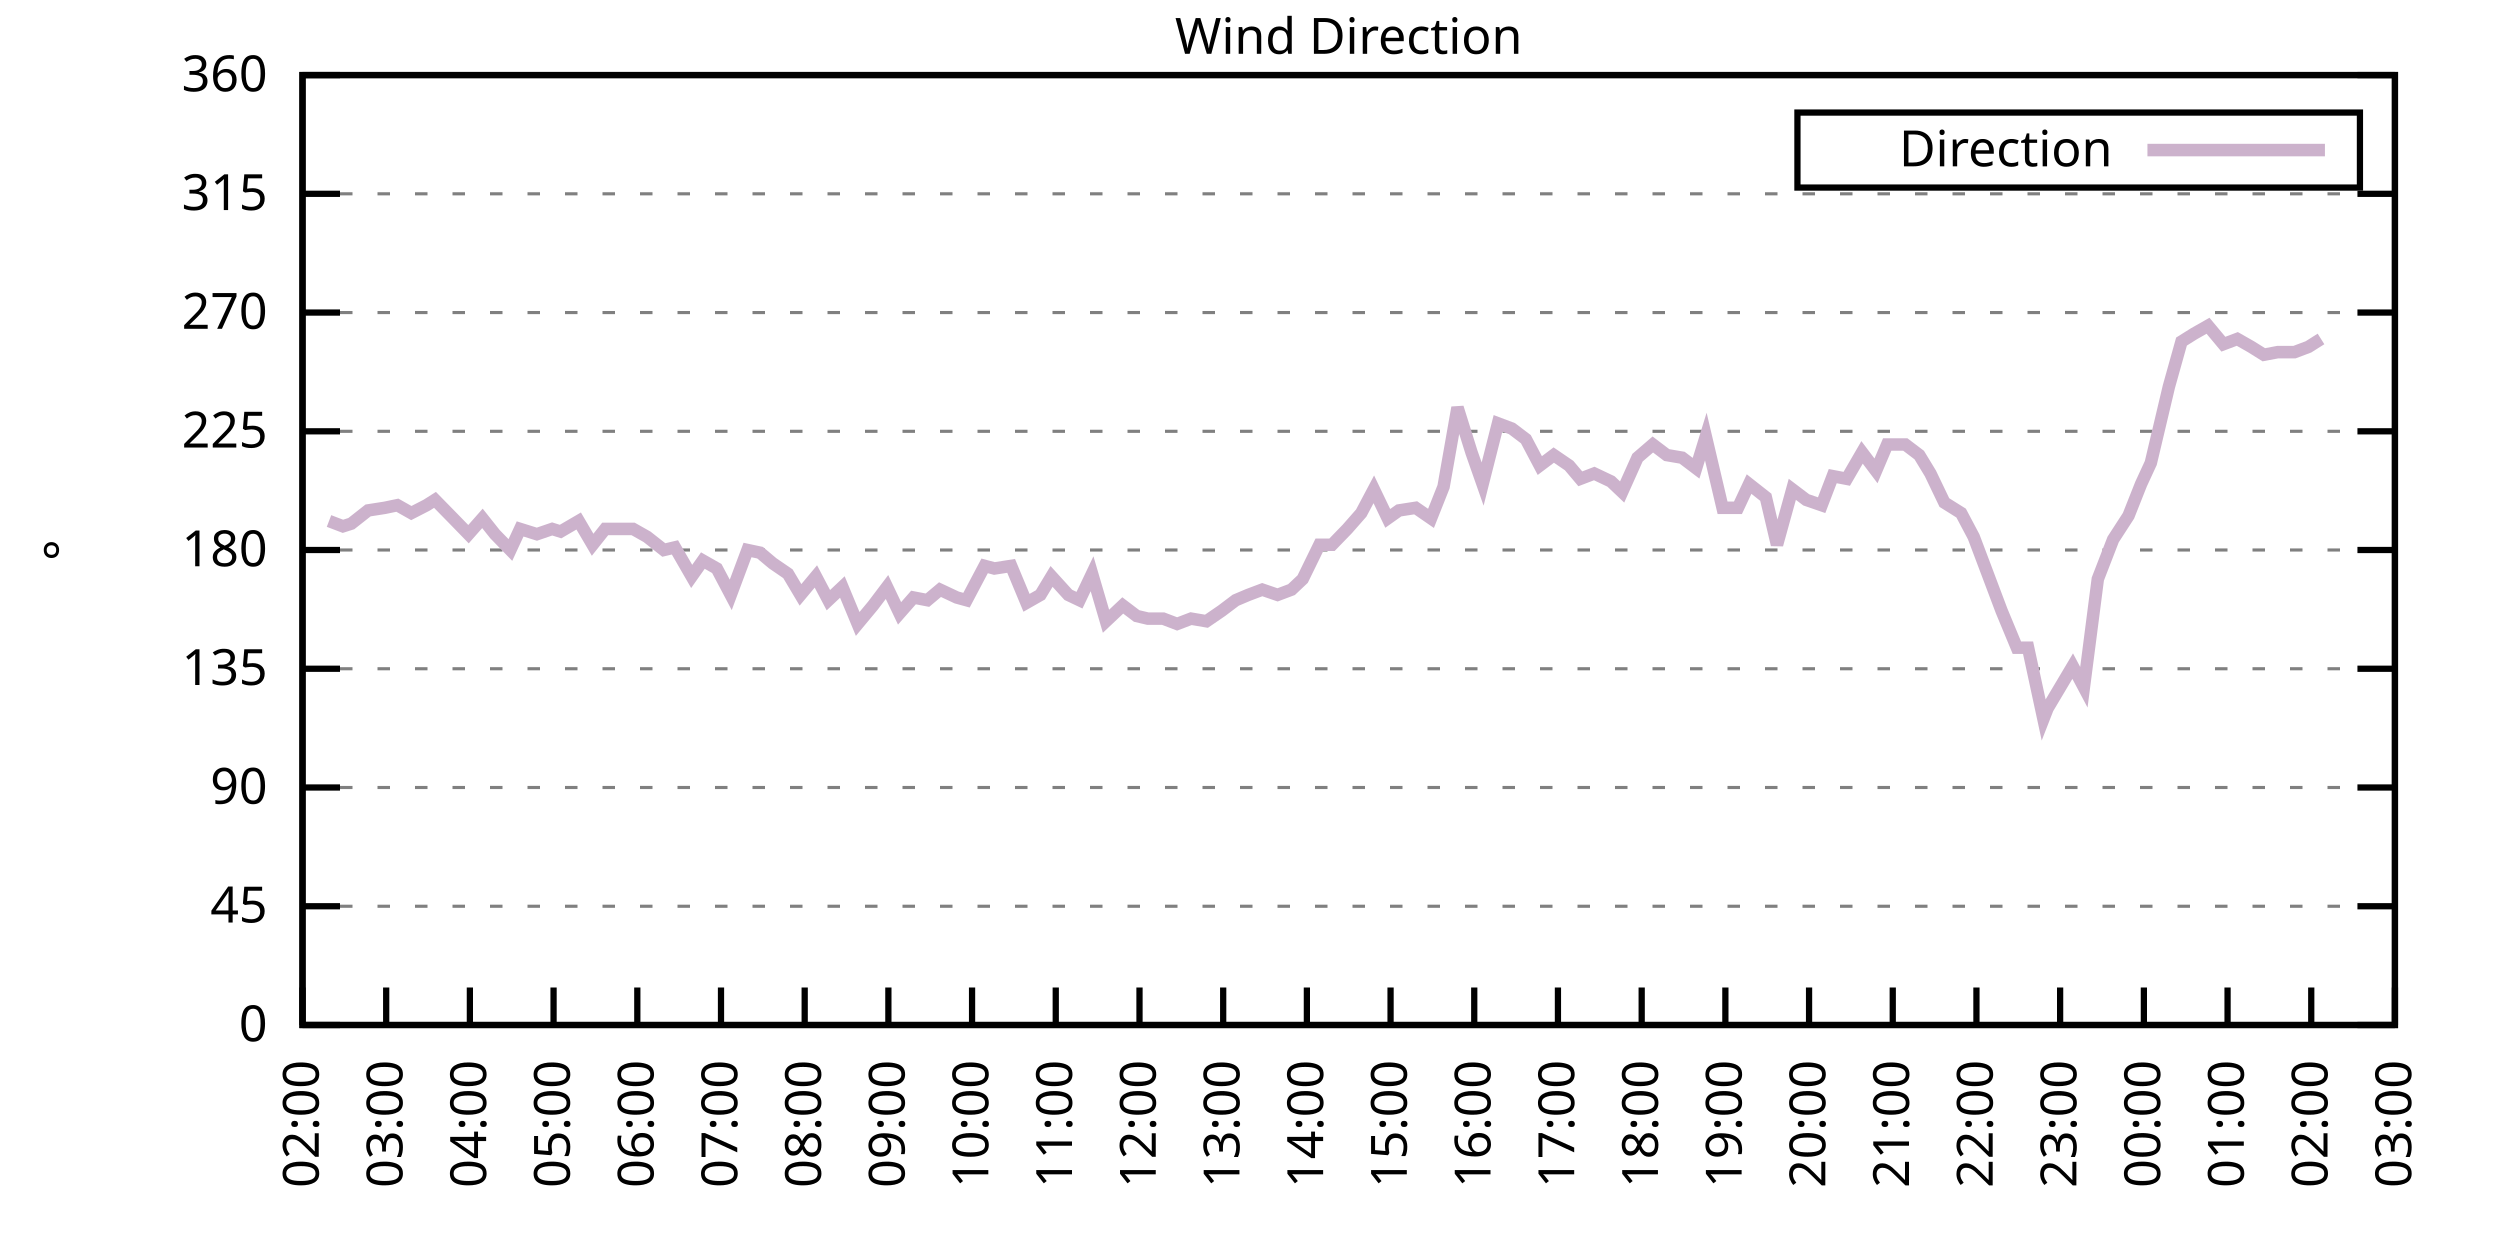
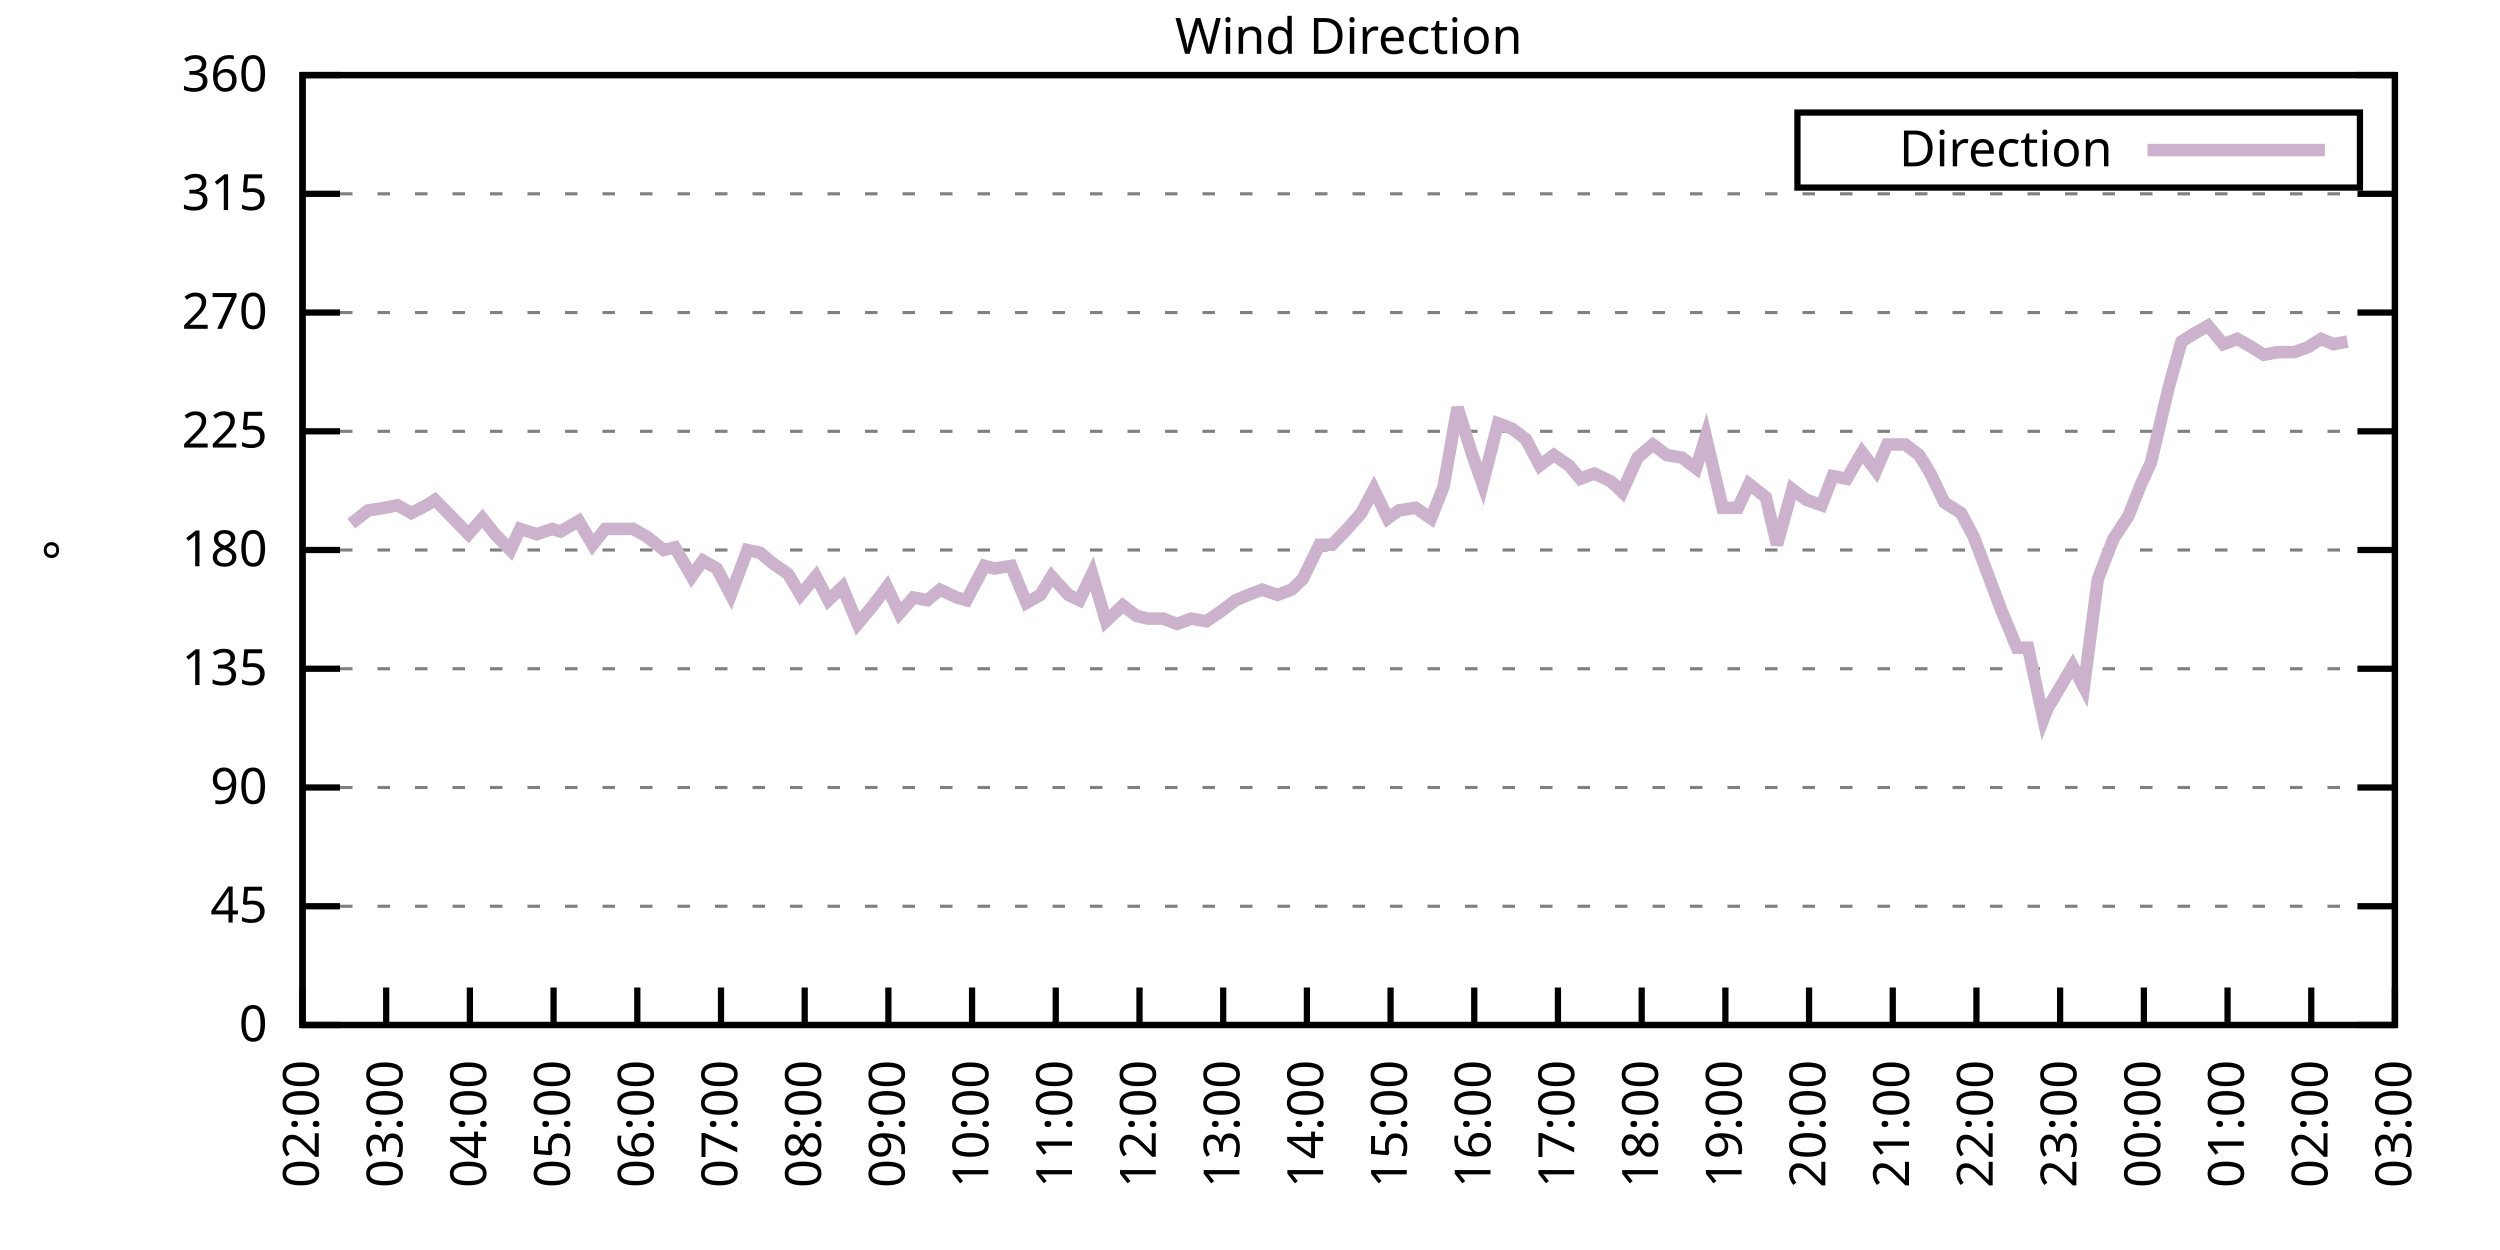
<svg xmlns="http://www.w3.org/2000/svg" xmlns:xlink="http://www.w3.org/1999/xlink" width="400" height="200" viewBox="0 0 400 200">
  <g id="gnuplot_canvas">
    <rect x="0" y="0" width="400" height="200" fill="none" />
    <defs>
      <circle id="gpDot" r="0.5" stroke-width="0.5" stroke="currentColor" />
      <path id="gpPt0" stroke-width="0.333" stroke="currentColor" d="M-1,0 h2 M0,-1 v2" />
      <path id="gpPt1" stroke-width="0.333" stroke="currentColor" d="M-1,-1 L1,1 M1,-1 L-1,1" />
      <path id="gpPt2" stroke-width="0.333" stroke="currentColor" d="M-1,0 L1,0 M0,-1 L0,1 M-1,-1 L1,1 M-1,1 L1,-1" />
      <rect id="gpPt3" stroke-width="0.333" stroke="currentColor" x="-1" y="-1" width="2" height="2" />
      <rect id="gpPt4" stroke-width="0.333" stroke="currentColor" fill="currentColor" x="-1" y="-1" width="2" height="2" />
      <circle id="gpPt5" stroke-width="0.333" stroke="currentColor" cx="0" cy="0" r="1" />
      <use xlink:href="#gpPt5" id="gpPt6" fill="currentColor" stroke="none" />
      <path id="gpPt7" stroke-width="0.333" stroke="currentColor" d="M0,-1.33 L-1.33,0.67 L1.33,0.67 z" />
      <use xlink:href="#gpPt7" id="gpPt8" fill="currentColor" stroke="none" />
      <use xlink:href="#gpPt7" id="gpPt9" stroke="currentColor" transform="rotate(180)" />
      <use xlink:href="#gpPt9" id="gpPt10" fill="currentColor" stroke="none" />
      <use xlink:href="#gpPt3" id="gpPt11" stroke="currentColor" transform="rotate(45)" />
      <use xlink:href="#gpPt11" id="gpPt12" fill="currentColor" stroke="none" />
      <path id="gpPt13" stroke-width="0.333" stroke="currentColor" d="M0,1.330 L1.265,0.411 L0.782,-1.067 L-0.782,-1.076 L-1.265,0.411 z" />
      <use xlink:href="#gpPt13" id="gpPt14" fill="currentColor" stroke="none" />
      <filter id="textbox" filterUnits="objectBoundingBox" x="0" y="0" height="1" width="1">
        <feFlood flood-color="white" flood-opacity="1" result="bgnd" />
        <feComposite in="SourceGraphic" in2="bgnd" operator="atop" />
      </filter>
      <filter id="greybox" filterUnits="objectBoundingBox" x="0" y="0" height="1" width="1">
        <feFlood flood-color="lightgrey" flood-opacity="1" result="grey" />
        <feComposite in="SourceGraphic" in2="grey" operator="atop" />
      </filter>
    </defs>
    <g fill="none" color="white" stroke="currentColor" stroke-width="1.00" stroke-linecap="butt" stroke-linejoin="miter">
</g>
    <g fill="none" color="black" stroke="currentColor" stroke-width="1.00" stroke-linecap="butt" stroke-linejoin="miter">
      <g stroke="none" shape-rendering="crispEdges">
        <polygon fill="rgb(255, 255, 255)" points="48.40,164.00 383.18,164.00 383.18,12.02 48.40,12.02 " />
      </g>
    </g>
    <g fill="none" color="black" stroke="currentColor" stroke-width="1.00" stroke-linecap="butt" stroke-linejoin="miter">
</g>
    <g fill="none" color="black" stroke="black" stroke-width="0.50" stroke-linecap="butt" stroke-linejoin="miter">
</g>
    <g fill="none" color="gray" stroke="currentColor" stroke-width="0.50" stroke-linecap="butt" stroke-linejoin="miter">
      <path stroke="gray" stroke-dasharray="2,4" class="gridline" d="M48.40,164.00 L383.19,164.00  " />
    </g>
    <g fill="none" color="gray" stroke="gray" stroke-width="1.00" stroke-linecap="butt" stroke-linejoin="miter">
</g>
    <g fill="none" color="black" stroke="currentColor" stroke-width="1.00" stroke-linecap="butt" stroke-linejoin="miter">
      <path stroke="black" d="M48.40,164.00 L54.40,164.00 M383.19,164.00 L377.19,164.00  " />
      <g transform="translate(42.80,166.60)" stroke="none" fill="black" font-family="Sans" font-size="8.00" text-anchor="end">
        <text>
          <tspan font-family="Sans"> 0</tspan>
        </text>
      </g>
    </g>
    <g fill="none" color="black" stroke="currentColor" stroke-width="1.00" stroke-linecap="butt" stroke-linejoin="miter">
</g>
    <g fill="none" color="black" stroke="black" stroke-width="0.50" stroke-linecap="butt" stroke-linejoin="miter">
</g>
    <g fill="none" color="gray" stroke="currentColor" stroke-width="0.50" stroke-linecap="butt" stroke-linejoin="miter">
      <path stroke="gray" stroke-dasharray="2,4" class="gridline" d="M48.40,145.00 L383.19,145.00  " />
    </g>
    <g fill="none" color="gray" stroke="gray" stroke-width="1.00" stroke-linecap="butt" stroke-linejoin="miter">
</g>
    <g fill="none" color="black" stroke="currentColor" stroke-width="1.00" stroke-linecap="butt" stroke-linejoin="miter">
      <path stroke="black" d="M48.40,145.00 L54.40,145.00 M383.19,145.00 L377.19,145.00  " />
      <g transform="translate(42.80,147.60)" stroke="none" fill="black" font-family="Sans" font-size="8.00" text-anchor="end">
        <text>
          <tspan font-family="Sans"> 45</tspan>
        </text>
      </g>
    </g>
    <g fill="none" color="black" stroke="currentColor" stroke-width="1.00" stroke-linecap="butt" stroke-linejoin="miter">
</g>
    <g fill="none" color="black" stroke="black" stroke-width="0.50" stroke-linecap="butt" stroke-linejoin="miter">
</g>
    <g fill="none" color="gray" stroke="currentColor" stroke-width="0.50" stroke-linecap="butt" stroke-linejoin="miter">
      <path stroke="gray" stroke-dasharray="2,4" class="gridline" d="M48.40,126.00 L383.19,126.00  " />
    </g>
    <g fill="none" color="gray" stroke="gray" stroke-width="1.00" stroke-linecap="butt" stroke-linejoin="miter">
</g>
    <g fill="none" color="black" stroke="currentColor" stroke-width="1.00" stroke-linecap="butt" stroke-linejoin="miter">
      <path stroke="black" d="M48.40,126.00 L54.40,126.00 M383.19,126.00 L377.19,126.00  " />
      <g transform="translate(42.80,128.60)" stroke="none" fill="black" font-family="Sans" font-size="8.00" text-anchor="end">
        <text>
          <tspan font-family="Sans"> 90</tspan>
        </text>
      </g>
    </g>
    <g fill="none" color="black" stroke="currentColor" stroke-width="1.00" stroke-linecap="butt" stroke-linejoin="miter">
</g>
    <g fill="none" color="black" stroke="black" stroke-width="0.50" stroke-linecap="butt" stroke-linejoin="miter">
</g>
    <g fill="none" color="gray" stroke="currentColor" stroke-width="0.50" stroke-linecap="butt" stroke-linejoin="miter">
      <path stroke="gray" stroke-dasharray="2,4" class="gridline" d="M48.40,107.00 L383.19,107.00  " />
    </g>
    <g fill="none" color="gray" stroke="gray" stroke-width="1.00" stroke-linecap="butt" stroke-linejoin="miter">
</g>
    <g fill="none" color="black" stroke="currentColor" stroke-width="1.00" stroke-linecap="butt" stroke-linejoin="miter">
      <path stroke="black" d="M48.40,107.00 L54.40,107.00 M383.19,107.00 L377.19,107.00  " />
      <g transform="translate(42.80,109.60)" stroke="none" fill="black" font-family="Sans" font-size="8.00" text-anchor="end">
        <text>
          <tspan font-family="Sans"> 135</tspan>
        </text>
      </g>
    </g>
    <g fill="none" color="black" stroke="currentColor" stroke-width="1.00" stroke-linecap="butt" stroke-linejoin="miter">
</g>
    <g fill="none" color="black" stroke="black" stroke-width="0.50" stroke-linecap="butt" stroke-linejoin="miter">
</g>
    <g fill="none" color="gray" stroke="currentColor" stroke-width="0.50" stroke-linecap="butt" stroke-linejoin="miter">
      <path stroke="gray" stroke-dasharray="2,4" class="gridline" d="M48.40,88.00 L383.19,88.00  " />
    </g>
    <g fill="none" color="gray" stroke="gray" stroke-width="1.00" stroke-linecap="butt" stroke-linejoin="miter">
</g>
    <g fill="none" color="black" stroke="currentColor" stroke-width="1.00" stroke-linecap="butt" stroke-linejoin="miter">
      <path stroke="black" d="M48.40,88.00 L54.40,88.00 M383.19,88.00 L377.19,88.00  " />
      <g transform="translate(42.80,90.60)" stroke="none" fill="black" font-family="Sans" font-size="8.00" text-anchor="end">
        <text>
          <tspan font-family="Sans"> 180</tspan>
        </text>
      </g>
    </g>
    <g fill="none" color="black" stroke="currentColor" stroke-width="1.00" stroke-linecap="butt" stroke-linejoin="miter">
</g>
    <g fill="none" color="black" stroke="black" stroke-width="0.50" stroke-linecap="butt" stroke-linejoin="miter">
</g>
    <g fill="none" color="gray" stroke="currentColor" stroke-width="0.50" stroke-linecap="butt" stroke-linejoin="miter">
      <path stroke="gray" stroke-dasharray="2,4" class="gridline" d="M48.40,69.01 L383.19,69.01  " />
    </g>
    <g fill="none" color="gray" stroke="gray" stroke-width="1.00" stroke-linecap="butt" stroke-linejoin="miter">
</g>
    <g fill="none" color="black" stroke="currentColor" stroke-width="1.00" stroke-linecap="butt" stroke-linejoin="miter">
      <path stroke="black" d="M48.40,69.01 L54.40,69.01 M383.19,69.01 L377.19,69.01  " />
      <g transform="translate(42.80,71.61)" stroke="none" fill="black" font-family="Sans" font-size="8.00" text-anchor="end">
        <text>
          <tspan font-family="Sans"> 225</tspan>
        </text>
      </g>
    </g>
    <g fill="none" color="black" stroke="currentColor" stroke-width="1.00" stroke-linecap="butt" stroke-linejoin="miter">
</g>
    <g fill="none" color="black" stroke="black" stroke-width="0.50" stroke-linecap="butt" stroke-linejoin="miter">
</g>
    <g fill="none" color="gray" stroke="currentColor" stroke-width="0.50" stroke-linecap="butt" stroke-linejoin="miter">
      <path stroke="gray" stroke-dasharray="2,4" class="gridline" d="M48.40,50.01 L383.19,50.01  " />
    </g>
    <g fill="none" color="gray" stroke="gray" stroke-width="1.00" stroke-linecap="butt" stroke-linejoin="miter">
</g>
    <g fill="none" color="black" stroke="currentColor" stroke-width="1.00" stroke-linecap="butt" stroke-linejoin="miter">
      <path stroke="black" d="M48.40,50.01 L54.40,50.01 M383.19,50.01 L377.19,50.01  " />
      <g transform="translate(42.80,52.61)" stroke="none" fill="black" font-family="Sans" font-size="8.00" text-anchor="end">
        <text>
          <tspan font-family="Sans"> 270</tspan>
        </text>
      </g>
    </g>
    <g fill="none" color="black" stroke="currentColor" stroke-width="1.00" stroke-linecap="butt" stroke-linejoin="miter">
</g>
    <g fill="none" color="black" stroke="black" stroke-width="0.50" stroke-linecap="butt" stroke-linejoin="miter">
</g>
    <g fill="none" color="gray" stroke="currentColor" stroke-width="0.50" stroke-linecap="butt" stroke-linejoin="miter">
      <path stroke="gray" stroke-dasharray="2,4" class="gridline" d="M48.40,31.01 L383.19,31.01  " />
    </g>
    <g fill="none" color="gray" stroke="gray" stroke-width="1.00" stroke-linecap="butt" stroke-linejoin="miter">
</g>
    <g fill="none" color="black" stroke="currentColor" stroke-width="1.00" stroke-linecap="butt" stroke-linejoin="miter">
      <path stroke="black" d="M48.40,31.01 L54.40,31.01 M383.19,31.01 L377.19,31.01  " />
      <g transform="translate(42.80,33.61)" stroke="none" fill="black" font-family="Sans" font-size="8.00" text-anchor="end">
        <text>
          <tspan font-family="Sans"> 315</tspan>
        </text>
      </g>
    </g>
    <g fill="none" color="black" stroke="currentColor" stroke-width="1.00" stroke-linecap="butt" stroke-linejoin="miter">
</g>
    <g fill="none" color="black" stroke="black" stroke-width="0.50" stroke-linecap="butt" stroke-linejoin="miter">
</g>
    <g fill="none" color="gray" stroke="currentColor" stroke-width="0.50" stroke-linecap="butt" stroke-linejoin="miter">
      <path stroke="gray" stroke-dasharray="2,4" class="gridline" d="M48.40,12.01 L383.19,12.01  " />
    </g>
    <g fill="none" color="gray" stroke="gray" stroke-width="1.00" stroke-linecap="butt" stroke-linejoin="miter">
</g>
    <g fill="none" color="black" stroke="currentColor" stroke-width="1.00" stroke-linecap="butt" stroke-linejoin="miter">
      <path stroke="black" d="M48.40,12.01 L54.40,12.01 M383.19,12.01 L377.19,12.01  " />
      <g transform="translate(42.80,14.61)" stroke="none" fill="black" font-family="Sans" font-size="8.00" text-anchor="end">
        <text>
          <tspan font-family="Sans"> 360</tspan>
        </text>
      </g>
    </g>
    <g fill="none" color="black" stroke="currentColor" stroke-width="1.00" stroke-linecap="butt" stroke-linejoin="miter">
      <path stroke="black" d="M48.40,164.00 L48.40,158.00  " />
      <g transform="translate(51.00,169.60) rotate(270.00)" stroke="none" fill="black" font-family="Sans" font-size="8.00" text-anchor="end">
        <text>
          <tspan font-family="Sans">02:00</tspan>
        </text>
      </g>
    </g>
    <g fill="none" color="black" stroke="currentColor" stroke-width="1.00" stroke-linecap="butt" stroke-linejoin="miter">
      <path stroke="black" d="M61.79,164.00 L61.79,158.00  " />
      <g transform="translate(64.39,169.60) rotate(270.00)" stroke="none" fill="black" font-family="Sans" font-size="8.00" text-anchor="end">
        <text>
          <tspan font-family="Sans">03:00</tspan>
        </text>
      </g>
    </g>
    <g fill="none" color="black" stroke="currentColor" stroke-width="1.00" stroke-linecap="butt" stroke-linejoin="miter">
      <path stroke="black" d="M75.18,164.00 L75.18,158.00  " />
      <g transform="translate(77.78,169.60) rotate(270.00)" stroke="none" fill="black" font-family="Sans" font-size="8.00" text-anchor="end">
        <text>
          <tspan font-family="Sans">04:00</tspan>
        </text>
      </g>
    </g>
    <g fill="none" color="black" stroke="currentColor" stroke-width="1.00" stroke-linecap="butt" stroke-linejoin="miter">
      <path stroke="black" d="M88.57,164.00 L88.57,158.00  " />
      <g transform="translate(91.17,169.60) rotate(270.00)" stroke="none" fill="black" font-family="Sans" font-size="8.00" text-anchor="end">
        <text>
          <tspan font-family="Sans">05:00</tspan>
        </text>
      </g>
    </g>
    <g fill="none" color="black" stroke="currentColor" stroke-width="1.00" stroke-linecap="butt" stroke-linejoin="miter">
      <path stroke="black" d="M101.97,164.00 L101.97,158.00  " />
      <g transform="translate(104.57,169.60) rotate(270.00)" stroke="none" fill="black" font-family="Sans" font-size="8.00" text-anchor="end">
        <text>
          <tspan font-family="Sans">06:00</tspan>
        </text>
      </g>
    </g>
    <g fill="none" color="black" stroke="currentColor" stroke-width="1.00" stroke-linecap="butt" stroke-linejoin="miter">
      <path stroke="black" d="M115.36,164.00 L115.36,158.00  " />
      <g transform="translate(117.96,169.60) rotate(270.00)" stroke="none" fill="black" font-family="Sans" font-size="8.00" text-anchor="end">
        <text>
          <tspan font-family="Sans">07:00</tspan>
        </text>
      </g>
    </g>
    <g fill="none" color="black" stroke="currentColor" stroke-width="1.00" stroke-linecap="butt" stroke-linejoin="miter">
      <path stroke="black" d="M128.75,164.00 L128.75,158.00  " />
      <g transform="translate(131.35,169.60) rotate(270.00)" stroke="none" fill="black" font-family="Sans" font-size="8.00" text-anchor="end">
        <text>
          <tspan font-family="Sans">08:00</tspan>
        </text>
      </g>
    </g>
    <g fill="none" color="black" stroke="currentColor" stroke-width="1.00" stroke-linecap="butt" stroke-linejoin="miter">
      <path stroke="black" d="M142.14,164.00 L142.14,158.00  " />
      <g transform="translate(144.74,169.60) rotate(270.00)" stroke="none" fill="black" font-family="Sans" font-size="8.00" text-anchor="end">
        <text>
          <tspan font-family="Sans">09:00</tspan>
        </text>
      </g>
    </g>
    <g fill="none" color="black" stroke="currentColor" stroke-width="1.00" stroke-linecap="butt" stroke-linejoin="miter">
      <path stroke="black" d="M155.53,164.00 L155.53,158.00  " />
      <g transform="translate(158.13,169.60) rotate(270.00)" stroke="none" fill="black" font-family="Sans" font-size="8.00" text-anchor="end">
        <text>
          <tspan font-family="Sans">10:00</tspan>
        </text>
      </g>
    </g>
    <g fill="none" color="black" stroke="currentColor" stroke-width="1.00" stroke-linecap="butt" stroke-linejoin="miter">
      <path stroke="black" d="M168.92,164.00 L168.92,158.00  " />
      <g transform="translate(171.52,169.60) rotate(270.00)" stroke="none" fill="black" font-family="Sans" font-size="8.00" text-anchor="end">
        <text>
          <tspan font-family="Sans">11:00</tspan>
        </text>
      </g>
    </g>
    <g fill="none" color="black" stroke="currentColor" stroke-width="1.00" stroke-linecap="butt" stroke-linejoin="miter">
      <path stroke="black" d="M182.32,164.00 L182.32,158.00  " />
      <g transform="translate(184.92,169.60) rotate(270.00)" stroke="none" fill="black" font-family="Sans" font-size="8.00" text-anchor="end">
        <text>
          <tspan font-family="Sans">12:00</tspan>
        </text>
      </g>
    </g>
    <g fill="none" color="black" stroke="currentColor" stroke-width="1.00" stroke-linecap="butt" stroke-linejoin="miter">
      <path stroke="black" d="M195.71,164.00 L195.71,158.00  " />
      <g transform="translate(198.31,169.60) rotate(270.00)" stroke="none" fill="black" font-family="Sans" font-size="8.00" text-anchor="end">
        <text>
          <tspan font-family="Sans">13:00</tspan>
        </text>
      </g>
    </g>
    <g fill="none" color="black" stroke="currentColor" stroke-width="1.00" stroke-linecap="butt" stroke-linejoin="miter">
      <path stroke="black" d="M209.10,164.00 L209.10,158.00  " />
      <g transform="translate(211.70,169.60) rotate(270.00)" stroke="none" fill="black" font-family="Sans" font-size="8.00" text-anchor="end">
        <text>
          <tspan font-family="Sans">14:00</tspan>
        </text>
      </g>
    </g>
    <g fill="none" color="black" stroke="currentColor" stroke-width="1.00" stroke-linecap="butt" stroke-linejoin="miter">
      <path stroke="black" d="M222.49,164.00 L222.49,158.00  " />
      <g transform="translate(225.09,169.60) rotate(270.00)" stroke="none" fill="black" font-family="Sans" font-size="8.00" text-anchor="end">
        <text>
          <tspan font-family="Sans">15:00</tspan>
        </text>
      </g>
    </g>
    <g fill="none" color="black" stroke="currentColor" stroke-width="1.00" stroke-linecap="butt" stroke-linejoin="miter">
      <path stroke="black" d="M235.88,164.00 L235.88,158.00  " />
      <g transform="translate(238.48,169.60) rotate(270.00)" stroke="none" fill="black" font-family="Sans" font-size="8.00" text-anchor="end">
        <text>
          <tspan font-family="Sans">16:00</tspan>
        </text>
      </g>
    </g>
    <g fill="none" color="black" stroke="currentColor" stroke-width="1.00" stroke-linecap="butt" stroke-linejoin="miter">
      <path stroke="black" d="M249.27,164.00 L249.27,158.00  " />
      <g transform="translate(251.87,169.60) rotate(270.00)" stroke="none" fill="black" font-family="Sans" font-size="8.00" text-anchor="end">
        <text>
          <tspan font-family="Sans">17:00</tspan>
        </text>
      </g>
    </g>
    <g fill="none" color="black" stroke="currentColor" stroke-width="1.00" stroke-linecap="butt" stroke-linejoin="miter">
      <path stroke="black" d="M262.67,164.00 L262.67,158.00  " />
      <g transform="translate(265.27,169.60) rotate(270.00)" stroke="none" fill="black" font-family="Sans" font-size="8.00" text-anchor="end">
        <text>
          <tspan font-family="Sans">18:00</tspan>
        </text>
      </g>
    </g>
    <g fill="none" color="black" stroke="currentColor" stroke-width="1.00" stroke-linecap="butt" stroke-linejoin="miter">
      <path stroke="black" d="M276.06,164.00 L276.06,158.00  " />
      <g transform="translate(278.66,169.60) rotate(270.00)" stroke="none" fill="black" font-family="Sans" font-size="8.00" text-anchor="end">
        <text>
          <tspan font-family="Sans">19:00</tspan>
        </text>
      </g>
    </g>
    <g fill="none" color="black" stroke="currentColor" stroke-width="1.00" stroke-linecap="butt" stroke-linejoin="miter">
      <path stroke="black" d="M289.45,164.00 L289.45,158.00  " />
      <g transform="translate(292.05,169.60) rotate(270.00)" stroke="none" fill="black" font-family="Sans" font-size="8.00" text-anchor="end">
        <text>
          <tspan font-family="Sans">20:00</tspan>
        </text>
      </g>
    </g>
    <g fill="none" color="black" stroke="currentColor" stroke-width="1.00" stroke-linecap="butt" stroke-linejoin="miter">
      <path stroke="black" d="M302.84,164.00 L302.84,158.00  " />
      <g transform="translate(305.44,169.60) rotate(270.00)" stroke="none" fill="black" font-family="Sans" font-size="8.00" text-anchor="end">
        <text>
          <tspan font-family="Sans">21:00</tspan>
        </text>
      </g>
    </g>
    <g fill="none" color="black" stroke="currentColor" stroke-width="1.00" stroke-linecap="butt" stroke-linejoin="miter">
      <path stroke="black" d="M316.23,164.00 L316.23,158.00  " />
      <g transform="translate(318.83,169.60) rotate(270.00)" stroke="none" fill="black" font-family="Sans" font-size="8.00" text-anchor="end">
        <text>
          <tspan font-family="Sans">22:00</tspan>
        </text>
      </g>
    </g>
    <g fill="none" color="black" stroke="currentColor" stroke-width="1.00" stroke-linecap="butt" stroke-linejoin="miter">
      <path stroke="black" d="M329.62,164.00 L329.62,158.00  " />
      <g transform="translate(332.22,169.60) rotate(270.00)" stroke="none" fill="black" font-family="Sans" font-size="8.00" text-anchor="end">
        <text>
          <tspan font-family="Sans">23:00</tspan>
        </text>
      </g>
    </g>
    <g fill="none" color="black" stroke="currentColor" stroke-width="1.00" stroke-linecap="butt" stroke-linejoin="miter">
      <path stroke="black" d="M343.02,164.00 L343.02,158.00  " />
      <g transform="translate(345.62,169.60) rotate(270.00)" stroke="none" fill="black" font-family="Sans" font-size="8.00" text-anchor="end">
        <text>
          <tspan font-family="Sans">00:00</tspan>
        </text>
      </g>
    </g>
    <g fill="none" color="black" stroke="currentColor" stroke-width="1.00" stroke-linecap="butt" stroke-linejoin="miter">
      <path stroke="black" d="M356.41,164.00 L356.41,158.00  " />
      <g transform="translate(359.01,169.60) rotate(270.00)" stroke="none" fill="black" font-family="Sans" font-size="8.00" text-anchor="end">
        <text>
          <tspan font-family="Sans">01:00</tspan>
        </text>
      </g>
    </g>
    <g fill="none" color="black" stroke="currentColor" stroke-width="1.00" stroke-linecap="butt" stroke-linejoin="miter">
      <path stroke="black" d="M369.80,164.00 L369.80,158.00  " />
      <g transform="translate(372.40,169.60) rotate(270.00)" stroke="none" fill="black" font-family="Sans" font-size="8.00" text-anchor="end">
        <text>
          <tspan font-family="Sans">02:00</tspan>
        </text>
      </g>
    </g>
    <g fill="none" color="black" stroke="currentColor" stroke-width="1.00" stroke-linecap="butt" stroke-linejoin="miter">
      <path stroke="black" d="M383.19,164.00 L383.19,158.00  " />
      <g transform="translate(385.79,169.60) rotate(270.00)" stroke="none" fill="black" font-family="Sans" font-size="8.00" text-anchor="end">
        <text>
          <tspan font-family="Sans">03:00</tspan>
        </text>
      </g>
    </g>
    <g fill="none" color="black" stroke="currentColor" stroke-width="1.00" stroke-linecap="butt" stroke-linejoin="miter">
</g>
    <g fill="none" color="black" stroke="currentColor" stroke-width="1.00" stroke-linecap="butt" stroke-linejoin="miter">
      <path stroke="black" d="M48.40,12.01 L48.40,164.00 L383.19,164.00 L383.19,12.01 L48.40,12.01 Z  " />
    </g>
    <g fill="none" color="black" stroke="currentColor" stroke-width="1.00" stroke-linecap="butt" stroke-linejoin="miter">
</g>
    <g fill="none" color="black" stroke="currentColor" stroke-width="1.00" stroke-linecap="butt" stroke-linejoin="miter">
      <path stroke="black" d="M287.59,30.01 L287.59,18.01 L377.59,18.01 L377.59,30.01 L287.59,30.01 Z  " />
    </g>
    <g id="Wind_direction_plot_1">
      <g fill="none" color="white" stroke="black" stroke-width="2.00" stroke-linecap="butt" stroke-linejoin="miter">
</g>
      <g fill="none" color="black" stroke="currentColor" stroke-width="2.00" stroke-linecap="butt" stroke-linejoin="miter">
        <g transform="translate(337.99,26.61)" stroke="none" fill="black" font-family="Sans" font-size="8.00" text-anchor="end">
          <text>
            <tspan font-family="Sans">Direction</tspan>
          </text>
        </g>
      </g>
      <g fill="none" color="black" stroke="currentColor" stroke-width="2.00" stroke-linecap="butt" stroke-linejoin="miter">
-         <path stroke="rgb(204, 178, 204)" d="M343.59,24.01 L371.99,24.01 M52.64,83.36 L54.87,84.21 L56.21,83.78 L58.89,81.67 L61.57,81.25 L63.58,80.83   L65.81,82.09 L68.26,80.83 L69.60,79.98 L72.50,82.94 L74.96,85.47 L77.19,82.94 L79.20,85.47 L81.66,88.00   L83.22,84.63 L85.90,85.47 L88.35,84.63 L89.69,85.05 L92.59,83.36 L94.82,87.16 L96.83,84.63 L99.06,84.63   L101.30,84.63 L103.53,85.89 L106.21,88.00 L107.99,87.58 L110.67,92.23 L112.46,89.69 L114.69,90.96 L116.92,95.18   L119.60,88.00 L121.61,88.43 L123.62,90.12 L126.07,91.80 L128.08,95.18 L130.54,92.23 L132.54,96.03 L134.78,93.92   L137.23,99.83 L139.69,96.87 L141.92,93.92 L143.93,98.14 L146.16,95.60 L148.39,96.03 L150.40,94.34 L153.08,95.60   L154.64,96.03 L157.54,90.54 L159.10,90.96 L161.78,90.54 L164.24,96.45 L166.47,95.18 L168.25,92.23 L170.93,95.18   L172.72,96.03 L174.73,91.80 L176.96,99.40 L179.64,96.87 L181.87,98.56 L183.66,98.98 L186.11,98.98 L188.34,99.83   L190.57,98.98 L193.03,99.40 L195.48,97.72 L197.72,96.03 L199.73,95.18 L201.96,94.34 L204.41,95.18 L206.64,94.34   L208.43,92.65 L211.11,87.16 L213.12,87.16 L215.57,84.63 L217.80,82.09 L219.81,78.29 L222.04,82.94 L223.83,81.67   L226.51,81.25 L228.96,82.94 L230.97,77.87 L233.20,65.21 L235.44,72.38 L237.22,77.45 L239.68,67.74 L241.91,68.58   L244.14,70.27 L246.37,74.49 L248.60,72.81 L251.06,74.49 L252.85,76.61 L255.08,75.76 L257.76,77.03 L259.54,78.72   L262.00,73.23 L264.45,71.12 L266.68,72.81 L269.14,73.23 L271.37,74.92 L272.93,69.85 L275.61,81.25 L278.07,81.25   L279.85,77.45 L282.53,79.56 L284.32,87.16 L286.77,78.29 L289.00,79.98 L291.46,80.83 L293.24,76.18 L295.48,76.61   L297.93,72.38 L300.16,75.34 L301.95,71.12 L304.85,71.12 L307.08,72.81 L308.87,75.76 L311.10,80.41 L313.78,82.09   L315.79,85.89 L318.02,91.80 L320.25,97.72 L322.70,103.63 L324.49,103.63 L326.95,115.03 L327.61,113.34 L331.63,106.58   L333.42,109.96 L335.65,92.65 L338.10,86.32 L340.56,82.52 L342.57,77.45 L344.13,74.07 L347.03,61.83 L349.04,54.65   L351.05,53.39 L353.28,52.12 L355.74,55.07 L357.97,54.23 L360.20,55.50 L362.21,56.76 L364.44,56.34 L367.12,56.34   L369.35,55.50 L371.36,54.23  " />
+         <path stroke="rgb(204, 178, 204)" d="M343.59,24.01 L371.99,24.01 M56.21,83.78 L58.89,81.67 L61.57,81.25 L63.58,80.83 L65.81,82.09 L68.26,80.83   L69.60,79.98 L72.50,82.94 L74.96,85.47 L77.19,82.94 L79.20,85.47 L81.66,88.00 L83.22,84.63 L85.90,85.47   L88.35,84.63 L89.69,85.05 L92.59,83.36 L94.82,87.16 L96.83,84.63 L99.06,84.63 L101.30,84.63 L103.53,85.89   L106.21,88.00 L107.99,87.58 L110.67,92.23 L112.46,89.69 L114.69,90.96 L116.92,95.18 L119.60,88.00 L121.61,88.43   L123.62,90.12 L126.07,91.80 L128.08,95.18 L130.54,92.23 L132.54,96.03 L134.78,93.92 L137.23,99.83 L139.69,96.87   L141.92,93.92 L143.93,98.14 L146.16,95.60 L148.39,96.03 L150.40,94.34 L153.08,95.60 L154.64,96.03 L157.54,90.54   L159.10,90.96 L161.78,90.54 L164.24,96.45 L166.47,95.18 L168.25,92.23 L170.93,95.18 L172.72,96.03 L174.73,91.80   L176.96,99.40 L179.64,96.87 L181.87,98.56 L183.66,98.98 L186.11,98.98 L188.34,99.83 L190.57,98.98 L193.03,99.40   L195.48,97.72 L197.72,96.03 L199.73,95.18 L201.96,94.34 L204.41,95.18 L206.64,94.34 L208.43,92.65 L211.11,87.16   L213.12,87.16 L215.57,84.63 L217.80,82.09 L219.81,78.29 L222.04,82.94 L223.83,81.67 L226.51,81.25 L228.96,82.94   L230.97,77.87 L233.20,65.21 L235.44,72.38 L237.22,77.45 L239.68,67.74 L241.91,68.58 L244.14,70.27 L246.37,74.49   L248.60,72.81 L251.06,74.49 L252.85,76.61 L255.08,75.76 L257.76,77.03 L259.54,78.72 L262.00,73.23 L264.45,71.12   L266.68,72.81 L269.14,73.23 L271.37,74.92 L272.93,69.85 L275.61,81.25 L278.07,81.25 L279.85,77.45 L282.53,79.56   L284.32,87.16 L286.77,78.29 L289.00,79.98 L291.46,80.83 L293.24,76.18 L295.48,76.61 L297.93,72.38 L300.16,75.34   L301.95,71.12 L304.85,71.12 L307.08,72.81 L308.87,75.76 L311.10,80.41 L313.78,82.09 L315.79,85.89 L318.02,91.80   L320.25,97.72 L322.70,103.63 L324.49,103.63 L326.95,115.03 L327.61,113.34 L331.63,106.58 L333.42,109.96 L335.65,92.65   L338.10,86.32 L340.56,82.52 L342.57,77.45 L344.13,74.07 L347.03,61.83 L349.04,54.65 L351.05,53.39 L353.28,52.12   L355.74,55.07 L357.97,54.23 L360.20,55.50 L362.21,56.76 L364.44,56.34 L367.12,56.34 L369.35,55.50 L371.36,54.23   L373.37,55.07 L375.60,54.65  " />
      </g>
    </g>
    <g fill="none" color="black" stroke="currentColor" stroke-width="2.00" stroke-linecap="butt" stroke-linejoin="miter">
</g>
    <g fill="none" color="black" stroke="black" stroke-width="1.00" stroke-linecap="butt" stroke-linejoin="miter">
</g>
    <g fill="none" color="black" stroke="currentColor" stroke-width="1.00" stroke-linecap="butt" stroke-linejoin="miter">
      <path stroke="black" d="M48.40,12.01 L48.40,164.00 L383.19,164.00 L383.19,12.01 L48.40,12.01 Z  " />
      <g transform="translate(12.80,88.01) rotate(270.00)" stroke="none" fill="black" font-family="Sans" font-size="8.00" text-anchor="middle">
        <text>
          <tspan font-family="Sans">°</tspan>
        </text>
      </g>
    </g>
    <g fill="none" color="black" stroke="currentColor" stroke-width="1.00" stroke-linecap="butt" stroke-linejoin="miter">
</g>
    <g fill="none" color="black" stroke="currentColor" stroke-width="1.00" stroke-linecap="butt" stroke-linejoin="miter">
      <g transform="translate(215.79,8.61)" stroke="none" fill="black" font-family="Sans" font-size="8.00" text-anchor="middle">
        <text>
          <tspan font-family="Sans">Wind Direction</tspan>
        </text>
      </g>
    </g>
    <g fill="none" color="black" stroke="currentColor" stroke-width="1.00" stroke-linecap="butt" stroke-linejoin="miter">
</g>
  </g>
</svg>
